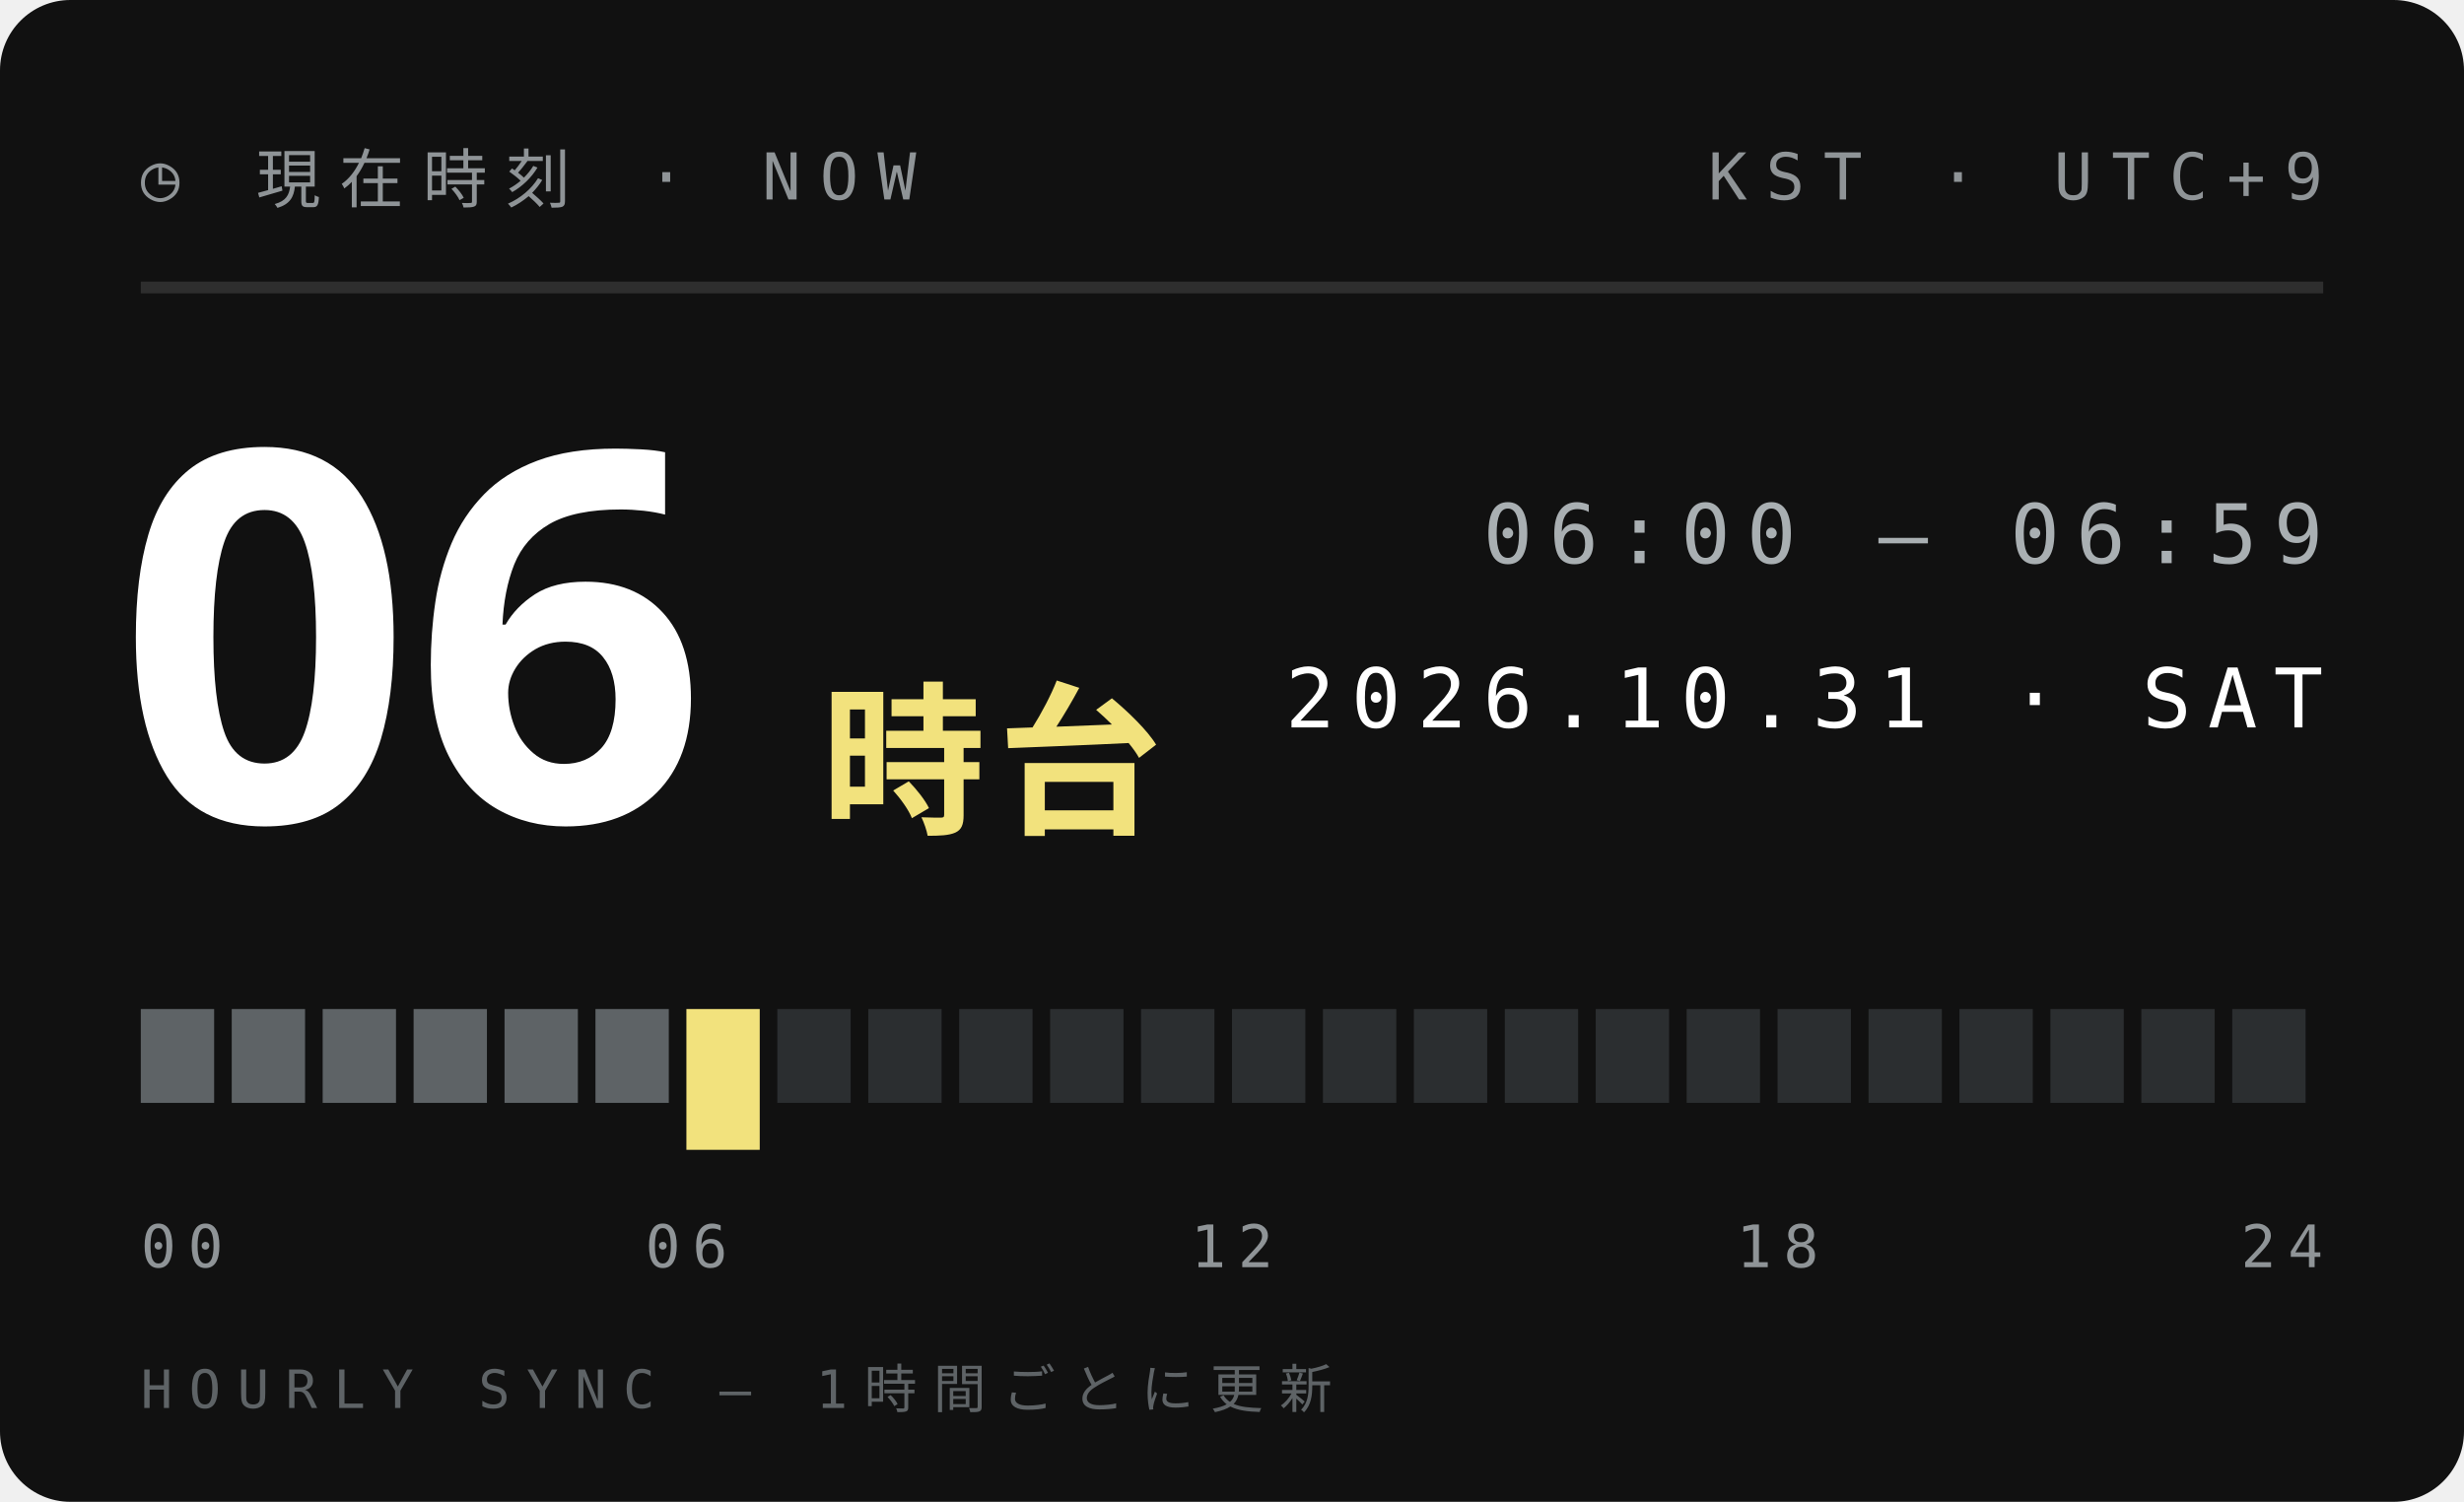
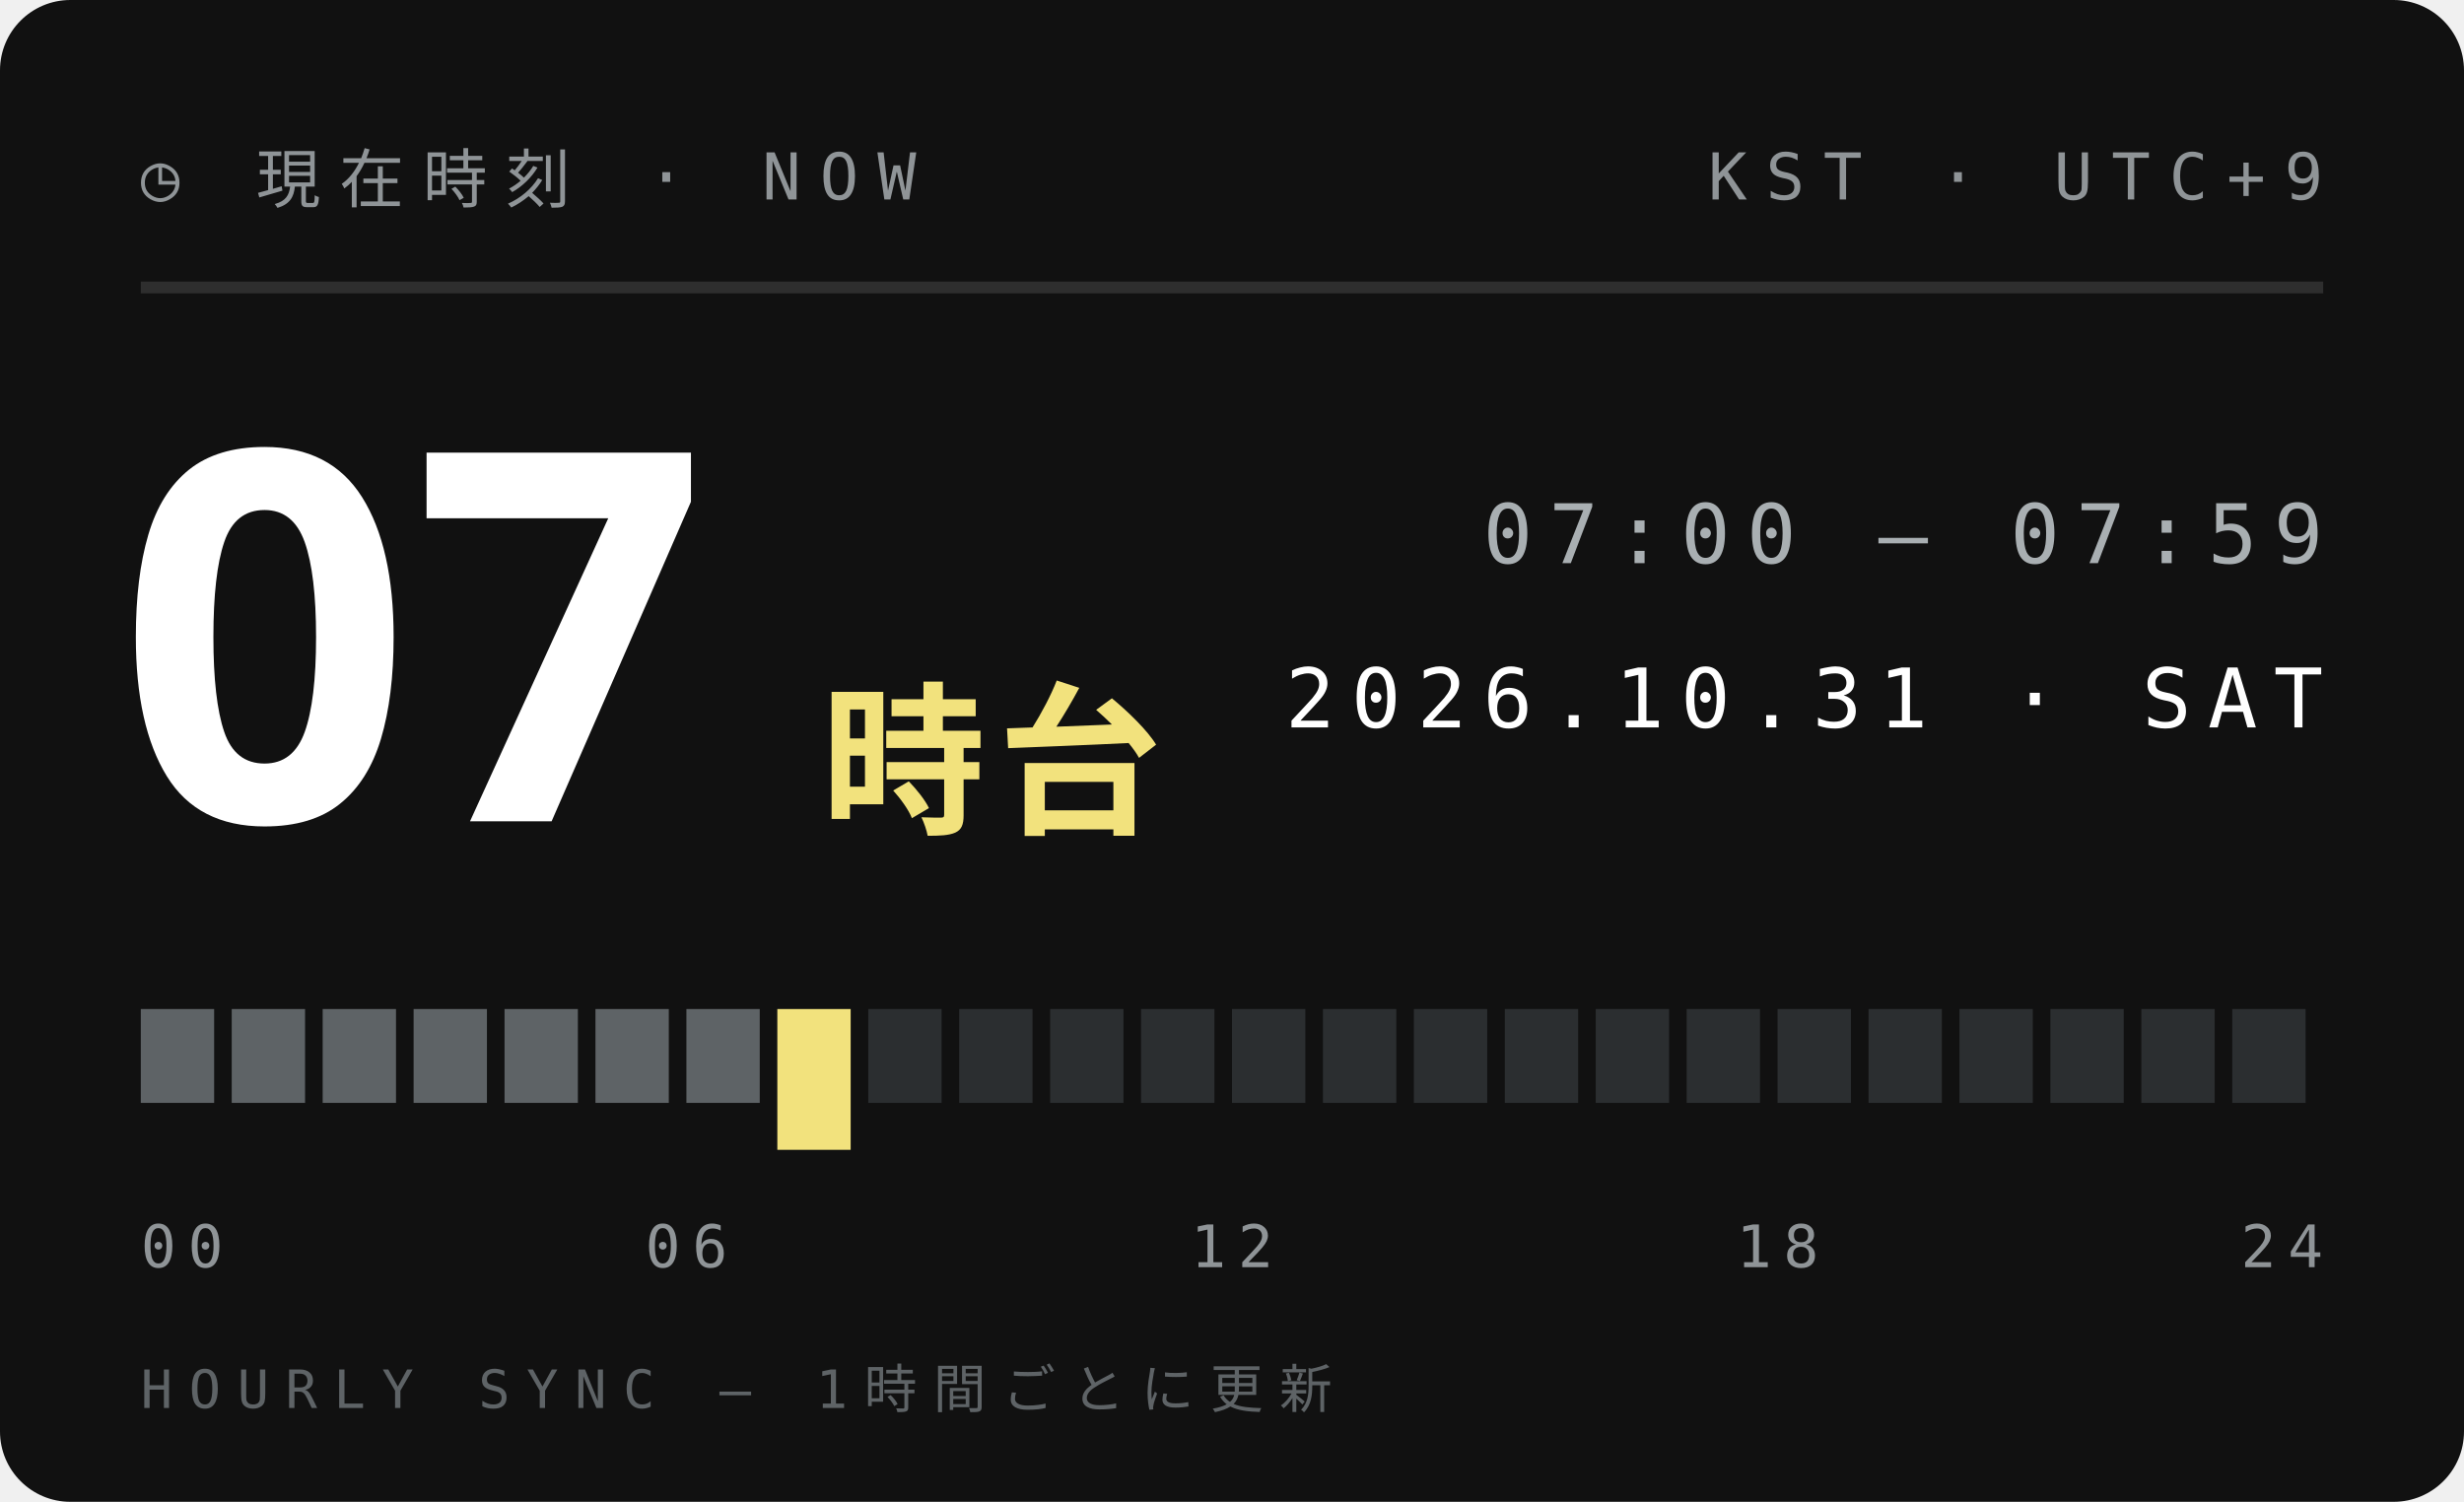
<svg xmlns="http://www.w3.org/2000/svg" width="210" height="128">
  <style>text{font:400 6.5px 'IBM Plex Mono',Menlo,monospace;letter-spacing:1.2px;fill:#5E6366}.s{font-size:5.5px}.v{font-weight:600;font-size:9px;fill:#111;letter-spacing:0}.b{font:900 20px 'Arial Black',sans-serif;fill:#111;letter-spacing:0}.j{font:800 11px 'Hiragino Sans','Noto Sans JP',sans-serif;fill:#111;letter-spacing:2px}</style>
  <rect width="210" height="128" rx="6" fill="#111" />
  <text x="12" y="17" style="font-size:5.5px;letter-spacing:1.6px;fill:#8F9497">◷ 現在時刻 · NOW</text>
  <text x="198" y="17" text-anchor="end" style="font-size:5.5px;letter-spacing:1.6px;fill:#8F9497">KST · UTC+9</text>
  <path d="M12 24.5H198" stroke="#ffffff1f" />
-   <text class="b" x="10" y="70" style="font-size:44px;fill:#fff">06</text>
+   <text class="b" x="10" y="70" style="font-size:44px;fill:#fff">07</text>
  <text class="j" x="70" y="70" style="font-size:14px;letter-spacing:1px;fill:#F2E27D">時台</text>
-   <text x="198" y="48" text-anchor="end" style="font-size:7px;letter-spacing:1.4px;fill:#A9AFB2">06:00 — 06:59</text>
+   <text x="198" y="48" text-anchor="end" style="font-size:7px;letter-spacing:1.4px;fill:#A9AFB2">07:00 — 07:59</text>
  <text x="198" y="62" text-anchor="end" style="font-size:7px;letter-spacing:1.4px;fill:#fff">2026.10.31 · SAT</text>
  <rect x="12.00" y="86" width="6.25" height="8" fill="#5E6366" />
  <rect x="19.75" y="86" width="6.25" height="8" fill="#5E6366" />
  <rect x="27.50" y="86" width="6.25" height="8" fill="#5E6366" />
  <rect x="35.25" y="86" width="6.25" height="8" fill="#5E6366" />
  <rect x="43.00" y="86" width="6.25" height="8" fill="#5E6366" />
  <rect x="50.75" y="86" width="6.25" height="8" fill="#5E6366" />
-   <rect x="58.50" y="86" width="6.25" height="12" fill="#F2E27D" />
-   <rect x="66.25" y="86" width="6.25" height="8" fill="#2B2E30" />
+   <rect x="58.50" y="86" width="6.25" height="8" fill="#5E6366" />
+   <rect x="66.25" y="86" width="6.25" height="12" fill="#F2E27D" />
  <rect x="74.00" y="86" width="6.25" height="8" fill="#2B2E30" />
  <rect x="81.75" y="86" width="6.25" height="8" fill="#2B2E30" />
  <rect x="89.50" y="86" width="6.25" height="8" fill="#2B2E30" />
  <rect x="97.25" y="86" width="6.25" height="8" fill="#2B2E30" />
  <rect x="105.00" y="86" width="6.25" height="8" fill="#2B2E30" />
  <rect x="112.75" y="86" width="6.25" height="8" fill="#2B2E30" />
  <rect x="120.50" y="86" width="6.25" height="8" fill="#2B2E30" />
  <rect x="128.25" y="86" width="6.25" height="8" fill="#2B2E30" />
  <rect x="136.00" y="86" width="6.25" height="8" fill="#2B2E30" />
  <rect x="143.75" y="86" width="6.25" height="8" fill="#2B2E30" />
  <rect x="151.50" y="86" width="6.25" height="8" fill="#2B2E30" />
  <rect x="159.25" y="86" width="6.25" height="8" fill="#2B2E30" />
  <rect x="167.00" y="86" width="6.25" height="8" fill="#2B2E30" />
  <rect x="174.75" y="86" width="6.25" height="8" fill="#2B2E30" />
  <rect x="182.50" y="86" width="6.25" height="8" fill="#2B2E30" />
  <rect x="190.25" y="86" width="6.25" height="8" fill="#2B2E30" />
  <text x="12.0" y="108" text-anchor="start" style="font-size:5px;letter-spacing:1px;fill:#8F9497">00</text>
  <text x="58.5" y="108" text-anchor="middle" style="font-size:5px;letter-spacing:1px;fill:#8F9497">06</text>
  <text x="105.0" y="108" text-anchor="middle" style="font-size:5px;letter-spacing:1px;fill:#8F9497">12</text>
  <text x="151.5" y="108" text-anchor="middle" style="font-size:5px;letter-spacing:1px;fill:#8F9497">18</text>
  <text x="198.0" y="108" text-anchor="end" style="font-size:5px;letter-spacing:1px;fill:#8F9497">24</text>
  <text x="12" y="120" style="font-size:4.5px;letter-spacing:1.4px;fill:#5E6366">HOURLY SYNC — 1時間ごとに更新</text>
</svg>
